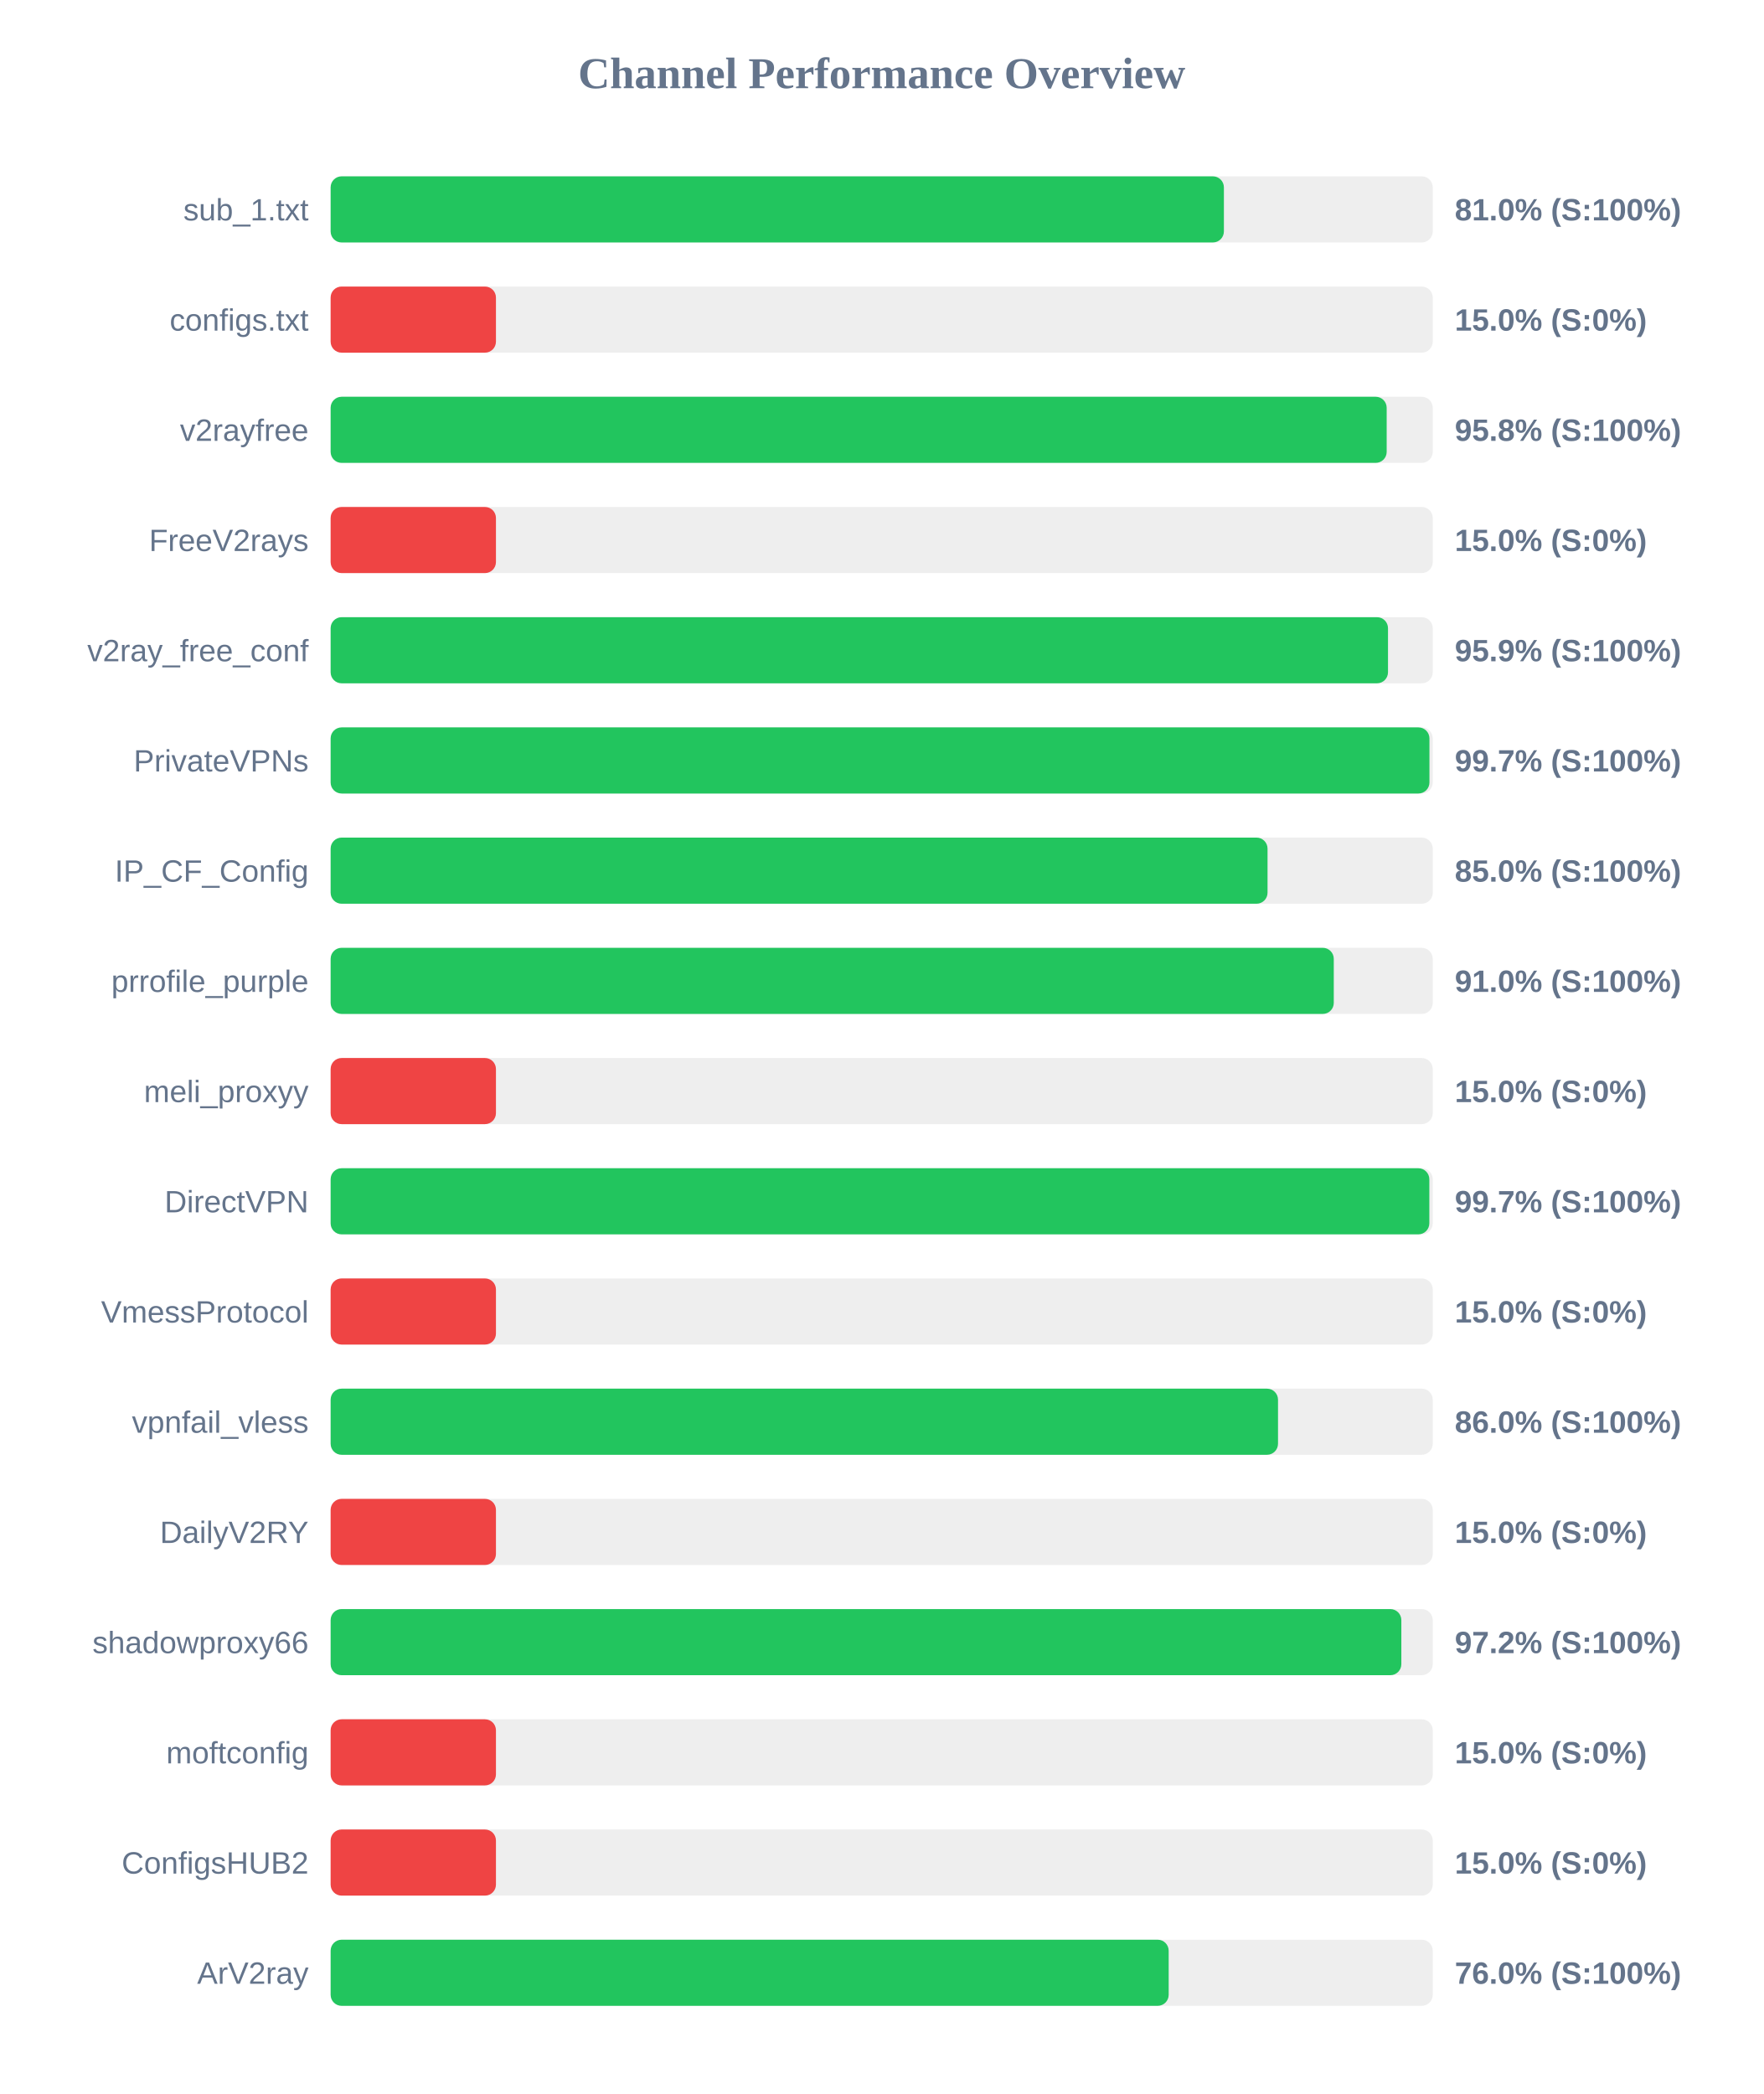
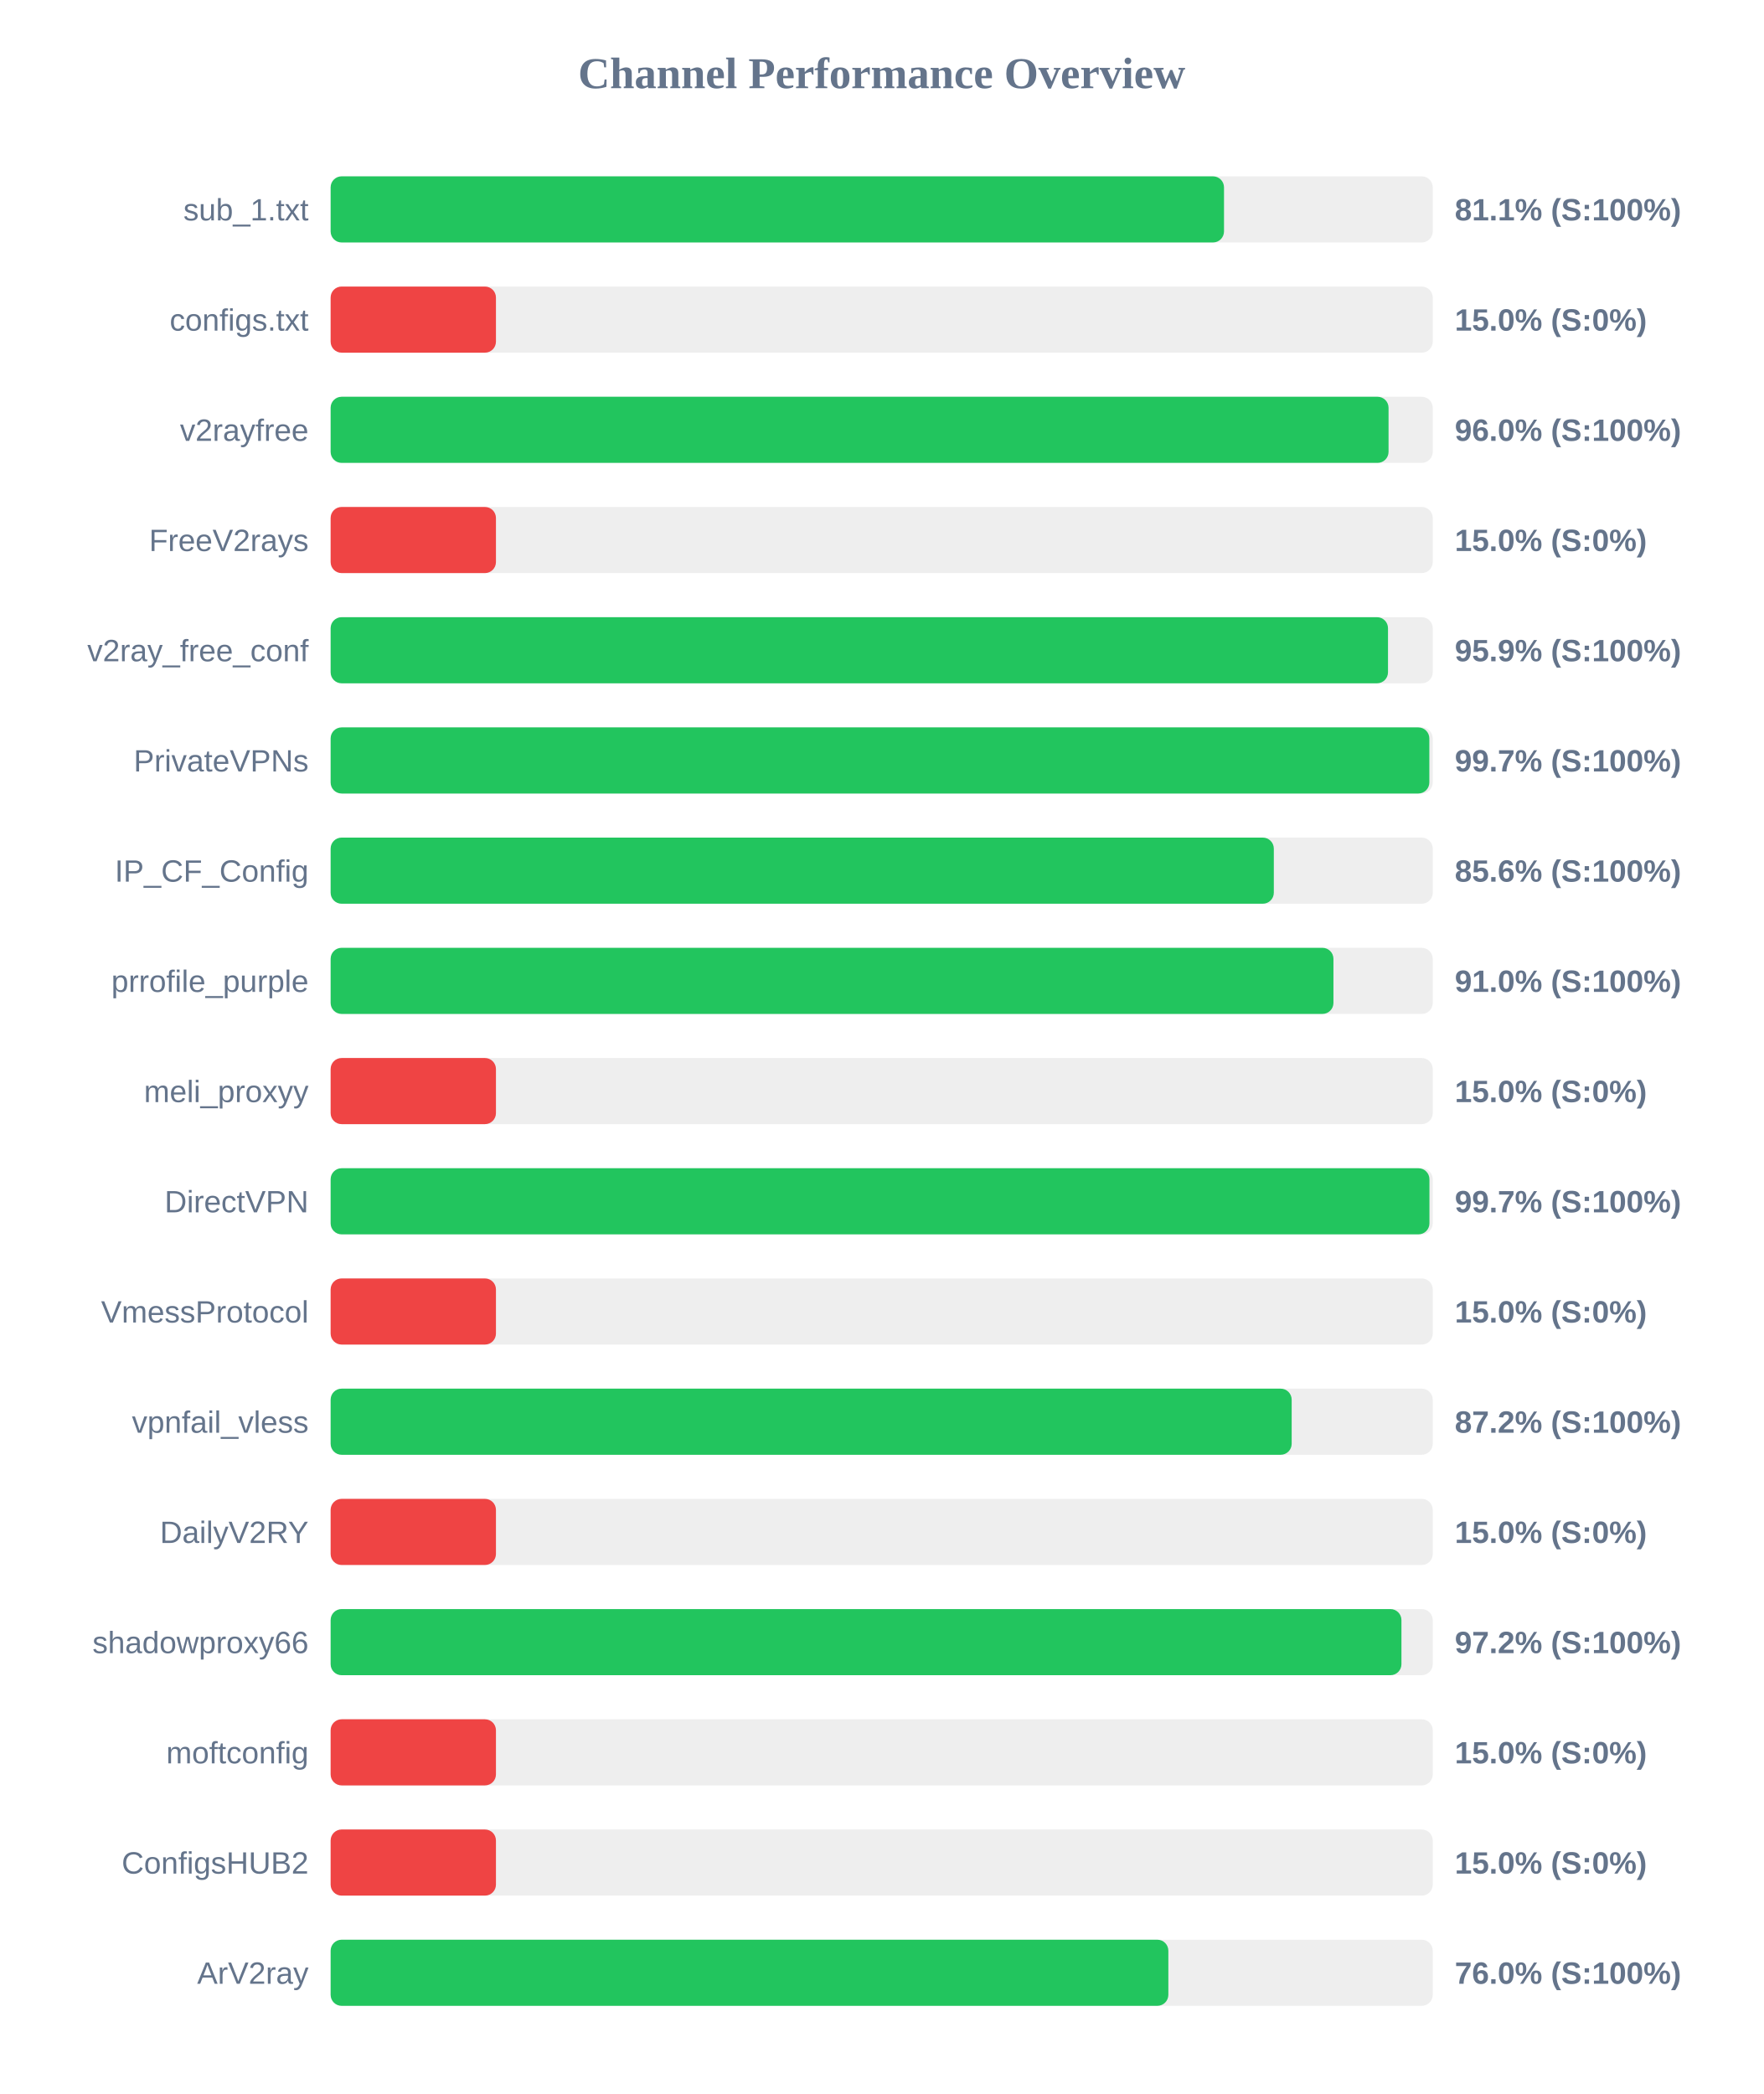
<svg xmlns="http://www.w3.org/2000/svg" width="800" height="950" version="1.1">
  <style>
        .row { font: 14px Arial; fill: #64748b; }
        .score { font: bold 14px Arial; fill: #64748b; }
    </style>
  <text x="400" y="40" text-anchor="middle" font-size="20px" font-weight="bold" fill="#64748b">Channel Performance Overview</text>
  <rect x="150" y="80" width="500" height="30" fill="#eee" rx="5" />
-   <rect x="150" y="80" width="405.25" height="30" fill="#22c55e" rx="5" />
+   <rect x="150" y="80" width="405.3" height="30" fill="#22c55e" rx="5" />
  <text x="140" y="100" text-anchor="end" class="row">sub_1.txt</text>
-   <text x="660" y="100" text-anchor="start" class="score">81.0% (S:100%)</text>
+   <text x="660" y="100" text-anchor="start" class="score">81.1% (S:100%)</text>
  <rect x="150" y="130" width="500" height="30" fill="#eee" rx="5" />
  <rect x="150" y="130" width="75.0" height="30" fill="#ef4444" rx="5" />
  <text x="140" y="150" text-anchor="end" class="row">configs.txt</text>
  <text x="660" y="150" text-anchor="start" class="score">15.0% (S:0%)</text>
  <rect x="150" y="180" width="500" height="30" fill="#eee" rx="5" />
-   <rect x="150" y="180" width="479.1" height="30" fill="#22c55e" rx="5" />
+   <rect x="150" y="180" width="479.95" height="30" fill="#22c55e" rx="5" />
  <text x="140" y="200" text-anchor="end" class="row">v2rayfree</text>
-   <text x="660" y="200" text-anchor="start" class="score">95.8% (S:100%)</text>
+   <text x="660" y="200" text-anchor="start" class="score">96.0% (S:100%)</text>
  <rect x="150" y="230" width="500" height="30" fill="#eee" rx="5" />
  <rect x="150" y="230" width="75.0" height="30" fill="#ef4444" rx="5" />
  <text x="140" y="250" text-anchor="end" class="row">FreeV2rays</text>
  <text x="660" y="250" text-anchor="start" class="score">15.0% (S:0%)</text>
  <rect x="150" y="280" width="500" height="30" fill="#eee" rx="5" />
  <rect x="150" y="280" width="479.7" height="30" fill="#22c55e" rx="5" />
  <text x="140" y="300" text-anchor="end" class="row">v2ray_free_conf</text>
  <text x="660" y="300" text-anchor="start" class="score">95.9% (S:100%)</text>
  <rect x="150" y="330" width="500" height="30" fill="#eee" rx="5" />
-   <rect x="150" y="330" width="498.5" height="30" fill="#22c55e" rx="5" />
+   <rect x="150" y="330" width="498.45" height="30" fill="#22c55e" rx="5" />
  <text x="140" y="350" text-anchor="end" class="row">PrivateVPNs</text>
  <text x="660" y="350" text-anchor="start" class="score">99.7% (S:100%)</text>
  <rect x="150" y="380" width="500" height="30" fill="#eee" rx="5" />
-   <rect x="150" y="380" width="425.05" height="30" fill="#22c55e" rx="5" />
+   <rect x="150" y="380" width="427.9" height="30" fill="#22c55e" rx="5" />
  <text x="140" y="400" text-anchor="end" class="row">IP_CF_Config</text>
-   <text x="660" y="400" text-anchor="start" class="score">85.0% (S:100%)</text>
+   <text x="660" y="400" text-anchor="start" class="score">85.6% (S:100%)</text>
  <rect x="150" y="430" width="500" height="30" fill="#eee" rx="5" />
-   <rect x="150" y="430" width="455.1" height="30" fill="#22c55e" rx="5" />
+   <rect x="150" y="430" width="454.95" height="30" fill="#22c55e" rx="5" />
  <text x="140" y="450" text-anchor="end" class="row">prrofile_purple</text>
  <text x="660" y="450" text-anchor="start" class="score">91.0% (S:100%)</text>
  <rect x="150" y="480" width="500" height="30" fill="#eee" rx="5" />
  <rect x="150" y="480" width="75.0" height="30" fill="#ef4444" rx="5" />
  <text x="140" y="500" text-anchor="end" class="row">meli_proxyy</text>
  <text x="660" y="500" text-anchor="start" class="score">15.0% (S:0%)</text>
  <rect x="150" y="530" width="500" height="30" fill="#eee" rx="5" />
-   <rect x="150" y="530" width="498.45" height="30" fill="#22c55e" rx="5" />
+   <rect x="150" y="530" width="498.5" height="30" fill="#22c55e" rx="5" />
  <text x="140" y="550" text-anchor="end" class="row">DirectVPN</text>
  <text x="660" y="550" text-anchor="start" class="score">99.7% (S:100%)</text>
  <rect x="150" y="580" width="500" height="30" fill="#eee" rx="5" />
  <rect x="150" y="580" width="75.0" height="30" fill="#ef4444" rx="5" />
  <text x="140" y="600" text-anchor="end" class="row">VmessProtocol</text>
  <text x="660" y="600" text-anchor="start" class="score">15.0% (S:0%)</text>
  <rect x="150" y="630" width="500" height="30" fill="#eee" rx="5" />
-   <rect x="150" y="630" width="429.8" height="30" fill="#22c55e" rx="5" />
+   <rect x="150" y="630" width="436.0" height="30" fill="#22c55e" rx="5" />
  <text x="140" y="650" text-anchor="end" class="row">vpnfail_vless</text>
-   <text x="660" y="650" text-anchor="start" class="score">86.0% (S:100%)</text>
+   <text x="660" y="650" text-anchor="start" class="score">87.2% (S:100%)</text>
  <rect x="150" y="680" width="500" height="30" fill="#eee" rx="5" />
  <rect x="150" y="680" width="75.0" height="30" fill="#ef4444" rx="5" />
  <text x="140" y="700" text-anchor="end" class="row">DailyV2RY</text>
  <text x="660" y="700" text-anchor="start" class="score">15.0% (S:0%)</text>
  <rect x="150" y="730" width="500" height="30" fill="#eee" rx="5" />
-   <rect x="150" y="730" width="485.75" height="30" fill="#22c55e" rx="5" />
+   <rect x="150" y="730" width="485.8" height="30" fill="#22c55e" rx="5" />
  <text x="140" y="750" text-anchor="end" class="row">shadowproxy66</text>
  <text x="660" y="750" text-anchor="start" class="score">97.2% (S:100%)</text>
  <rect x="150" y="780" width="500" height="30" fill="#eee" rx="5" />
  <rect x="150" y="780" width="75.0" height="30" fill="#ef4444" rx="5" />
  <text x="140" y="800" text-anchor="end" class="row">moftconfig</text>
  <text x="660" y="800" text-anchor="start" class="score">15.0% (S:0%)</text>
  <rect x="150" y="830" width="500" height="30" fill="#eee" rx="5" />
  <rect x="150" y="830" width="75.0" height="30" fill="#ef4444" rx="5" />
  <text x="140" y="850" text-anchor="end" class="row">ConfigsHUB2</text>
  <text x="660" y="850" text-anchor="start" class="score">15.0% (S:0%)</text>
  <rect x="150" y="880" width="500" height="30" fill="#eee" rx="5" />
-   <rect x="150" y="880" width="380.2" height="30" fill="#22c55e" rx="5" />
+   <rect x="150" y="880" width="380.05" height="30" fill="#22c55e" rx="5" />
  <text x="140" y="900" text-anchor="end" class="row">ArV2ray</text>
  <text x="660" y="900" text-anchor="start" class="score">76.0% (S:100%)</text>
</svg>
